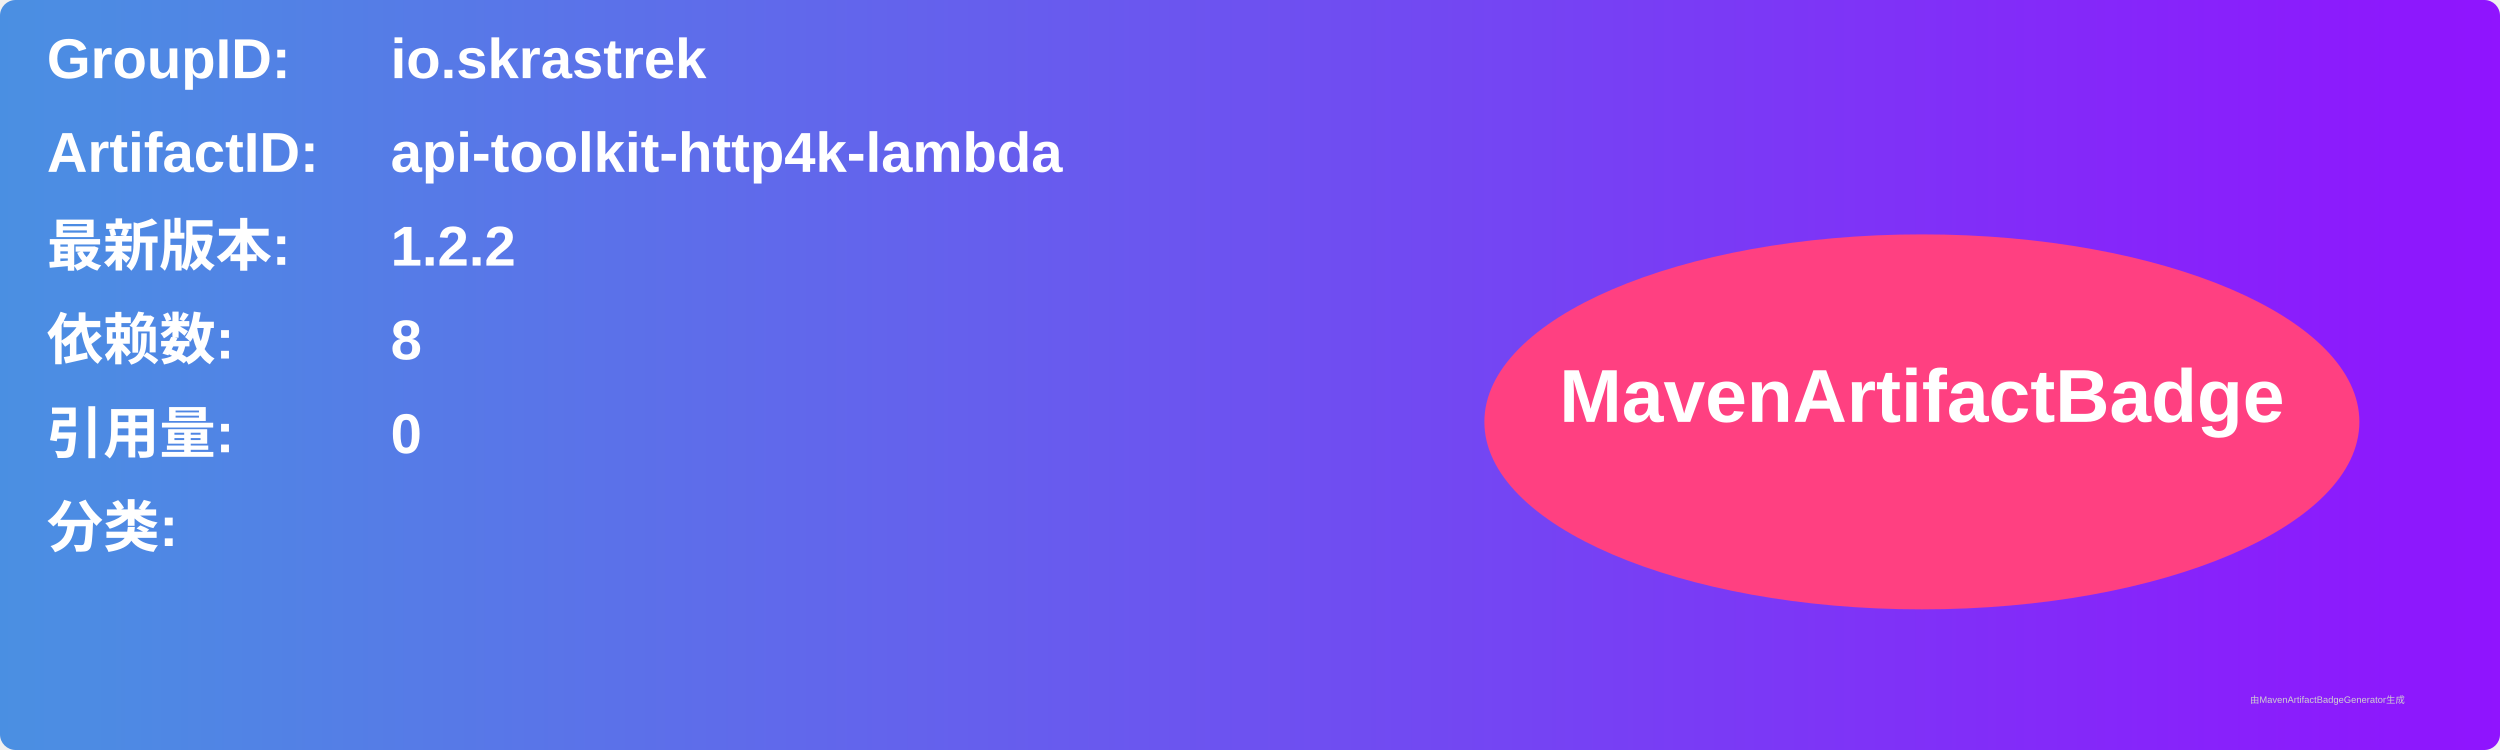
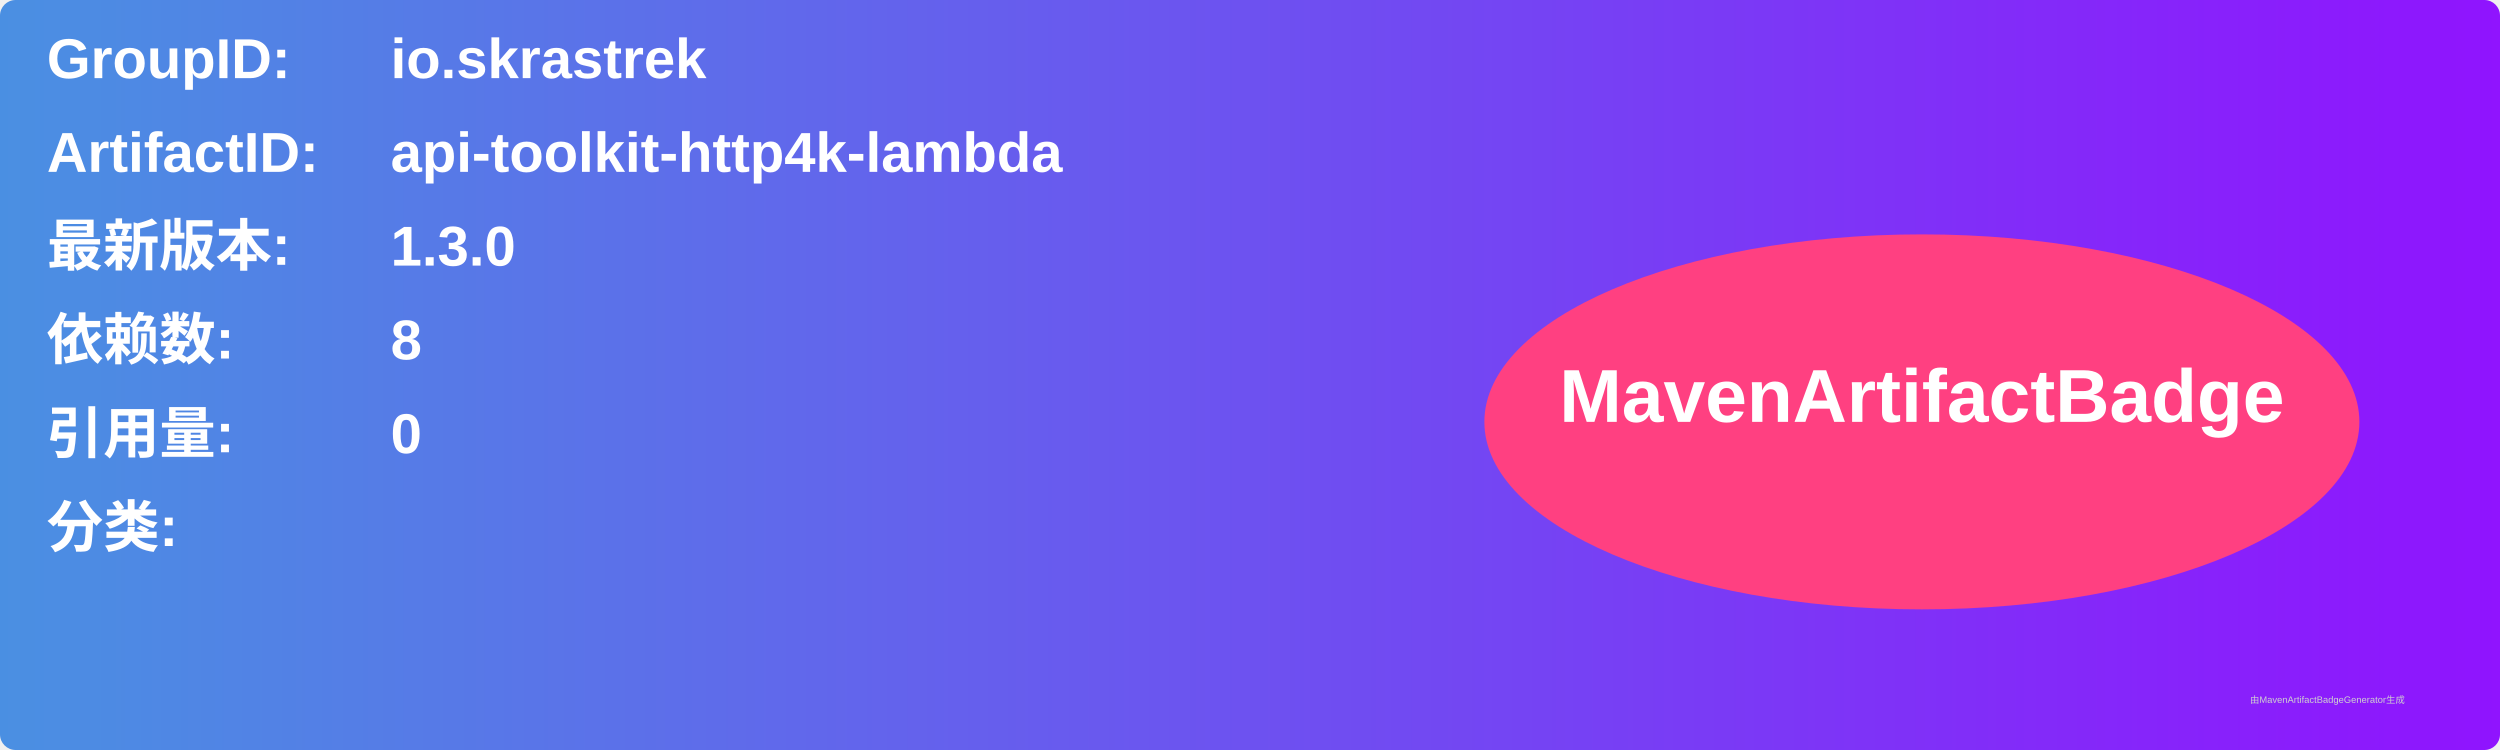
<svg xmlns="http://www.w3.org/2000/svg" width="800" height="240" viewBox="0 0 800 240">
  <linearGradient id="grad" x1="0%" y1="0%" x2="100%" y2="0%">
    <stop offset="0%" stop-color="#4a90e2" />
    <stop offset="100%" stop-color="#9013fe" />
  </linearGradient>
  <rect width="100%" height="100%" rx="5" ry="5" fill="url(#grad)" />
  <g transform="translate(15, 15)">
    <text x="0" y="10" font-family="Arial" font-size="18" fill="white" font-weight="bold" width="260">GroupID:</text>
    <text x="110" y="10" font-family="Arial" font-size="18" fill="white" font-weight="bold" width="460">io.skrastrek</text>
    <text x="0" y="40" font-family="Arial" font-size="18" fill="white" font-weight="bold" width="260">ArtifactID:</text>
    <text x="110" y="40" font-family="Arial" font-size="18" fill="white" font-weight="bold" width="460">api-toolkit-http4k-lambda</text>
    <text x="0" y="70" font-family="Arial" font-size="18" fill="white" font-weight="bold">最新版本:</text>
    <text x="110" y="70" font-family="Arial" font-size="18" fill="white" font-weight="bold">
-       <tspan font-weight="bold">1.2.2</tspan>
+       <tspan font-weight="bold">1.3.0</tspan>
    </text>
    <text x="0" y="100" font-family="Arial" font-size="18" fill="white" font-weight="bold">依赖数: </text>
    <text x="110" y="100" font-family="Arial" font-size="18" fill="white">
      <tspan font-weight="bold">8</tspan>
    </text>
    <text x="0" y="130" font-family="Arial" font-size="18" fill="white" font-weight="bold">引用量: </text>
    <text x="110" y="130" font-family="Arial" font-size="18" fill="white">
      <tspan font-weight="bold">0</tspan>
    </text>
    <text x="0" y="160" font-family="Arial" font-size="18" fill="white" font-weight="bold">分类:</text>
    <text x="10" y="190" font-family="Arial" font-size="10" fill="white">
      <tspan font-weight="bold" />
    </text>
    <ellipse cx="600" cy="120" rx="140" ry="60" fill="#ff4081" />
    <text x="600" y="120" text-anchor="middle" font-family="Arial" font-size="24" fill="white" font-weight="bold">MavenArtifactBadge</text>
  </g>
  <text x="720" y="225" font-family="Arial" font-size="3" fill="#d0d0d0">由MavenArtifactBadgeGenerator生成</text>
</svg>
